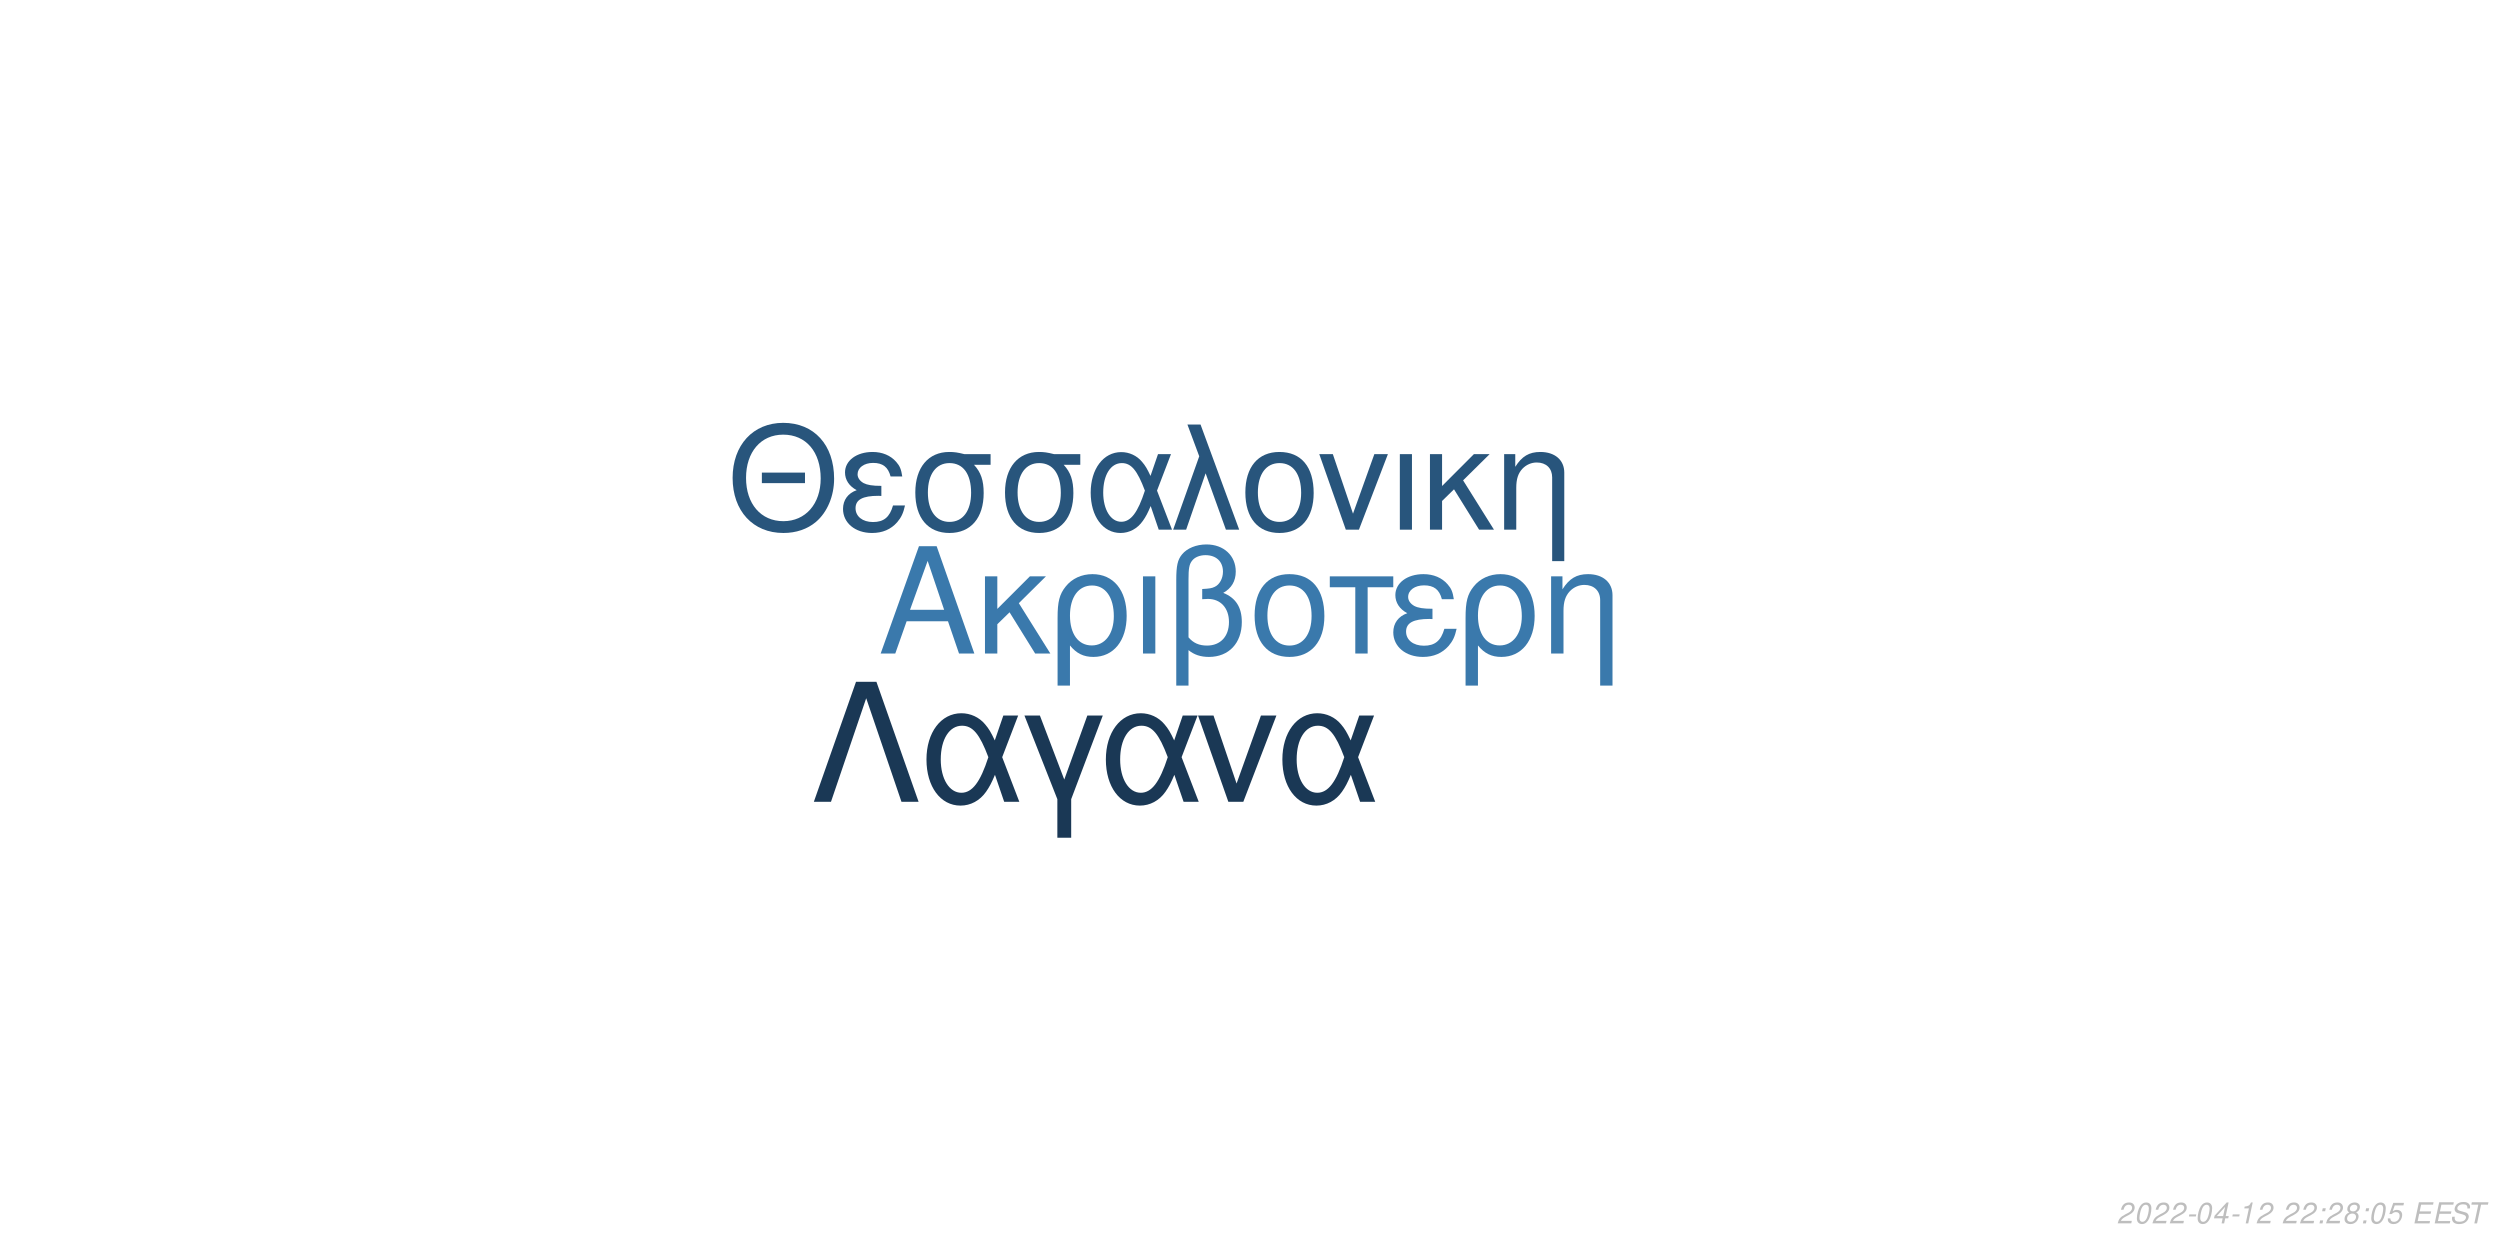
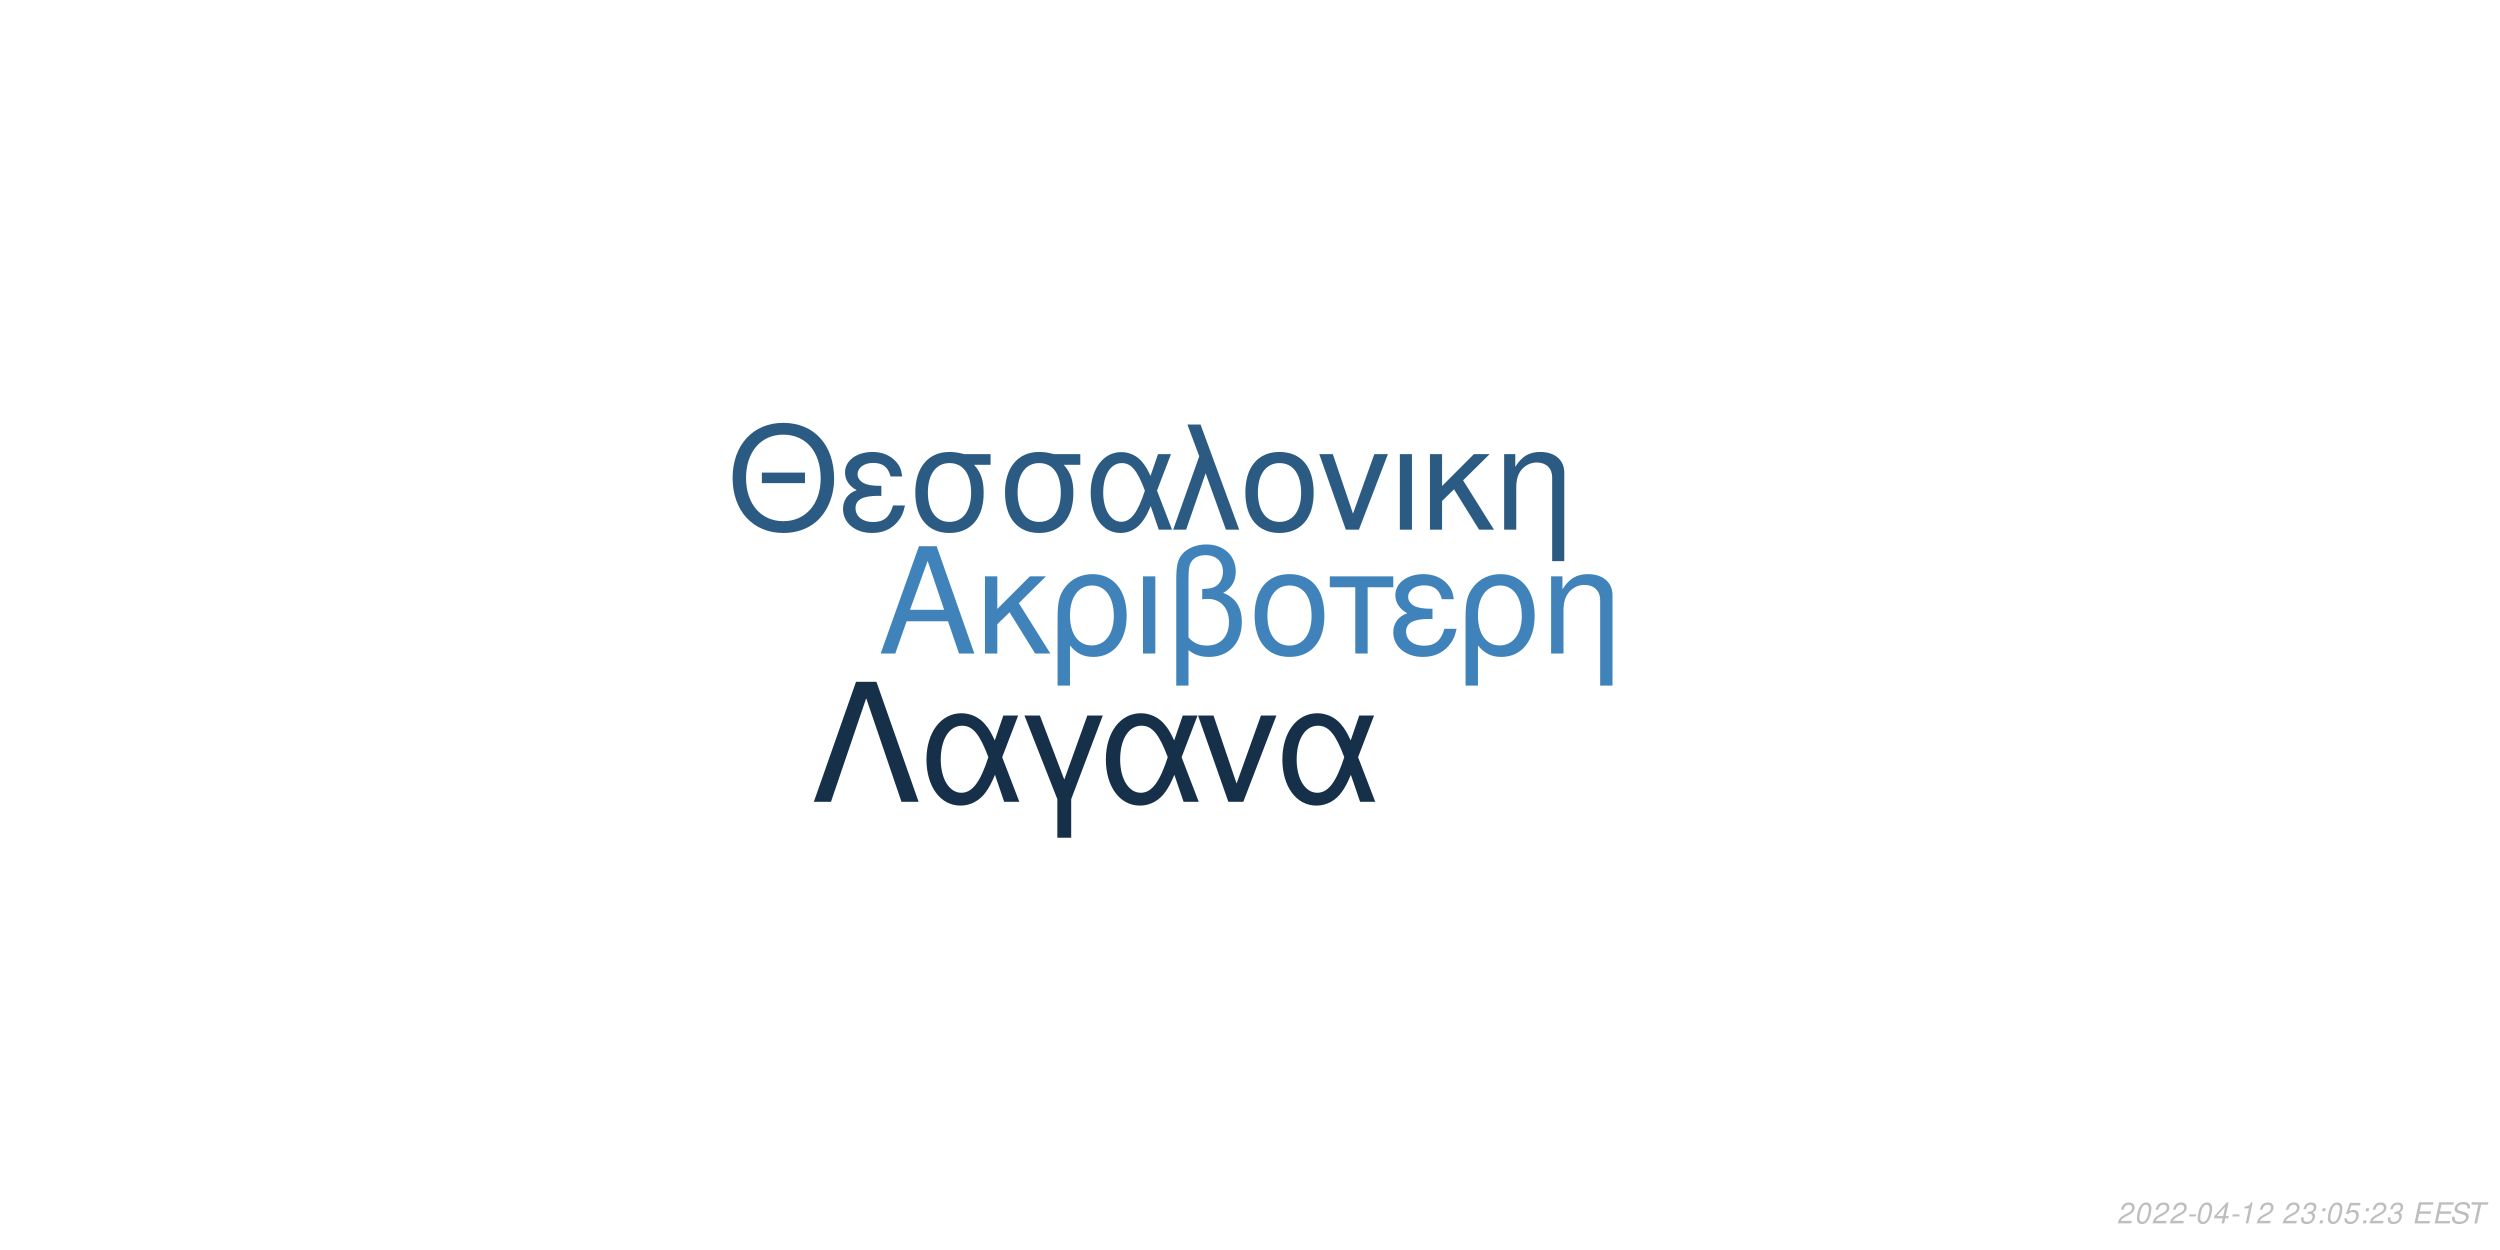
<svg xmlns="http://www.w3.org/2000/svg" xmlns:xlink="http://www.w3.org/1999/xlink" width="864pt" height="432pt" viewBox="0 0 864 432" version="1.1">
  <defs>
    <g>
      <symbol overflow="visible" id="glyph0-0">
        <path style="stroke:none;" d="" />
      </symbol>
      <symbol overflow="visible" id="glyph0-1">
        <path style="stroke:none;" d="M 24.125 -11.141 L 27.938 0 L 33.234 0 L 20.203 -37.094 L 14.094 -37.094 L 0.859 0 L 5.906 0 L 9.828 -11.141 Z M 22.797 -15.109 L 11 -15.109 L 17.094 -32.016 Z M 22.797 -15.109 " />
      </symbol>
      <symbol overflow="visible" id="glyph0-2">
        <path style="stroke:none;" d="M 7.172 -15.422 L 7.172 -26.672 L 2.906 -26.672 L 2.906 0 L 7.172 0 L 7.172 -10.125 L 11.406 -14.25 L 20.25 0 L 25.5 0 L 14.609 -17.406 L 23.969 -26.672 L 18.422 -26.672 Z M 7.172 -15.422 " />
      </symbol>
      <symbol overflow="visible" id="glyph0-3">
        <path style="stroke:none;" d="M 3 11.094 L 7.281 11.094 L 7.281 -2.797 C 9.516 -0.047 11.953 1.172 15.375 1.172 C 22.344 1.172 26.875 -4.422 26.875 -13.031 C 26.875 -21.891 22.297 -27.438 15.062 -27.438 C 11.297 -27.438 7.984 -25.906 5.797 -23.156 C 3.672 -20.516 3 -17.969 3 -12.359 Z M 14.906 -23.516 C 19.547 -23.516 22.438 -19.438 22.438 -12.922 C 22.438 -6.812 19.391 -2.797 14.812 -2.797 C 10.172 -2.797 7.281 -6.766 7.281 -13.125 C 7.281 -19.484 10.234 -23.516 14.906 -23.516 Z M 14.906 -23.516 " />
      </symbol>
      <symbol overflow="visible" id="glyph0-4">
        <path style="stroke:none;" d="M 3.516 0 L 7.781 0 L 7.781 -26.672 L 3.516 -26.672 Z M 3.516 0 " />
      </symbol>
      <symbol overflow="visible" id="glyph0-5">
        <path style="stroke:none;" d="M 4.016 11.094 L 8.25 11.094 L 8.25 -1.172 C 10.172 0.406 12.422 1.172 15.312 1.172 C 22.188 1.172 26.672 -3.609 26.672 -10.891 C 26.672 -15.984 24.578 -19.234 20.25 -20.969 C 23.109 -22.547 24.578 -25.031 24.578 -28.344 C 24.578 -33.844 20.406 -37.703 14.453 -37.703 C 10.938 -37.703 7.734 -36.391 6 -34.25 C 4.484 -32.422 4.016 -30.328 4.016 -25.391 Z M 8.25 -25.656 C 8.25 -29.359 8.5 -30.844 9.469 -32.062 C 10.375 -33.281 12.156 -34 14.094 -34 C 17.812 -34 20.156 -31.812 20.156 -28.297 C 20.156 -25.953 18.984 -23.812 17.297 -23.047 C 16.281 -22.547 15.469 -22.438 12.984 -22.297 L 12.984 -18.781 C 13.734 -18.828 14.344 -18.875 14.969 -18.875 C 19.344 -18.875 22.234 -15.719 22.234 -10.891 C 22.234 -5.906 19.281 -2.75 14.656 -2.75 C 11.953 -2.75 9.922 -3.609 8.25 -5.594 Z M 8.25 -25.656 " />
      </symbol>
      <symbol overflow="visible" id="glyph0-6">
        <path style="stroke:none;" d="M 14.094 -27.438 C 6.562 -27.438 2.094 -22.094 2.094 -13.125 C 2.094 -4.125 6.562 1.172 14.141 1.172 C 21.672 1.172 26.203 -4.172 26.203 -12.922 C 26.203 -22.188 21.828 -27.438 14.094 -27.438 Z M 14.141 -23.516 C 18.938 -23.516 21.781 -19.594 21.781 -12.984 C 21.781 -6.672 18.828 -2.75 14.141 -2.75 C 9.422 -2.75 6.516 -6.672 6.516 -13.125 C 6.516 -19.594 9.422 -23.516 14.141 -23.516 Z M 14.141 -23.516 " />
      </symbol>
      <symbol overflow="visible" id="glyph0-7">
        <path style="stroke:none;" d="M 7.891 0 L 12.156 0 L 12.156 -22.906 L 21.016 -22.906 L 21.016 -26.672 L -0.922 -26.672 L -0.922 -22.906 L 7.891 -22.906 Z M 7.891 0 " />
      </symbol>
      <symbol overflow="visible" id="glyph0-8">
        <path style="stroke:none;" d="M 14.562 -15.469 C 11.344 -15.469 9.562 -15.781 8.297 -16.438 C 6.922 -17.203 6.156 -18.328 6.156 -19.547 C 6.156 -21.891 8.453 -23.562 11.656 -23.562 C 15.062 -23.562 16.953 -22.094 17.812 -18.781 L 21.938 -18.781 C 21.578 -21.266 21.062 -22.5 19.797 -23.922 C 17.812 -26.203 14.906 -27.438 11.453 -27.438 C 5.797 -27.438 1.734 -24.375 1.734 -20.203 C 1.734 -17.609 3.156 -15.375 5.859 -13.938 C 2.797 -12.875 1.016 -10.484 1.016 -7.328 C 1.016 -2.391 5.297 1.172 11.25 1.172 C 14.969 1.172 17.906 -0.109 20.156 -2.641 C 21.578 -4.328 22.297 -5.797 22.906 -8.547 L 18.672 -8.547 C 17.5 -4.422 15.422 -2.703 11.609 -2.703 C 7.938 -2.703 5.438 -4.688 5.438 -7.578 C 5.438 -10.578 7.938 -11.953 13.484 -11.953 C 13.641 -11.953 14.094 -11.953 14.562 -11.906 Z M 14.562 -15.469 " />
      </symbol>
      <symbol overflow="visible" id="glyph0-9">
        <path style="stroke:none;" d="M 3.562 -26.672 L 3.562 0 L 7.844 0 L 7.844 -14.703 C 7.844 -17.906 8.5 -19.891 10.031 -21.531 C 11.406 -22.953 13.188 -23.719 15.062 -23.719 C 18.375 -23.719 20.516 -21.672 20.516 -18.469 L 20.516 11.094 L 24.781 11.094 L 24.781 -20.156 C 24.781 -24.578 21.469 -27.438 16.328 -27.438 C 12.359 -27.438 9.828 -25.906 7.484 -22.188 L 7.484 -26.672 Z M 3.562 -26.672 " />
      </symbol>
      <symbol overflow="visible" id="glyph1-0">
        <path style="stroke:none;" d="" />
      </symbol>
      <symbol overflow="visible" id="glyph1-1">
        <path style="stroke:none;" d="M 26.859 -19.734 L 11.953 -19.734 L 11.953 -16.094 L 26.859 -16.094 Z M 19.328 -36.922 C 8.922 -36.922 1.844 -29.25 1.844 -17.891 C 1.844 -6.484 8.875 1.141 19.391 1.141 C 23.812 1.141 27.703 -0.203 30.641 -2.688 C 34.578 -6.031 36.922 -11.656 36.922 -17.594 C 36.922 -29.297 30 -36.922 19.328 -36.922 Z M 19.328 -32.844 C 27.203 -32.844 32.281 -26.906 32.281 -17.688 C 32.281 -8.922 27.062 -2.938 19.391 -2.938 C 11.609 -2.938 6.484 -8.922 6.484 -17.891 C 6.484 -26.859 11.609 -32.844 19.328 -32.844 Z M 19.328 -32.844 " />
      </symbol>
      <symbol overflow="visible" id="glyph1-2">
        <path style="stroke:none;" d="M 14.25 -15.141 C 11.109 -15.141 9.375 -15.453 8.125 -16.094 C 6.781 -16.844 6.031 -17.938 6.031 -19.141 C 6.031 -21.422 8.266 -23.078 11.406 -23.078 C 14.75 -23.078 16.594 -21.625 17.438 -18.391 L 21.469 -18.391 C 21.125 -20.828 20.625 -22.031 19.391 -23.422 C 17.438 -25.656 14.594 -26.859 11.219 -26.859 C 5.688 -26.859 1.688 -23.875 1.688 -19.781 C 1.688 -17.234 3.094 -15.047 5.734 -13.656 C 2.734 -12.609 1 -10.266 1 -7.172 C 1 -2.344 5.188 1.141 11.016 1.141 C 14.656 1.141 17.547 -0.094 19.734 -2.594 C 21.125 -4.234 21.828 -5.688 22.422 -8.375 L 18.281 -8.375 C 17.141 -4.328 15.094 -2.641 11.359 -2.641 C 7.766 -2.641 5.328 -4.578 5.328 -7.422 C 5.328 -10.359 7.766 -11.703 13.203 -11.703 C 13.359 -11.703 13.797 -11.703 14.25 -11.656 Z M 14.25 -15.141 " />
      </symbol>
      <symbol overflow="visible" id="glyph1-3">
        <path style="stroke:none;" d="M 29 -26.109 L 19.938 -26.109 C 17.594 -26.703 16.438 -26.859 14.703 -26.859 C 7.469 -26.859 2.984 -21.469 2.984 -12.859 C 2.984 -4.031 7.375 1.141 14.797 1.141 C 22.172 1.141 26.609 -4.078 26.609 -12.656 C 26.609 -17.047 25.656 -19.828 23.266 -22.422 L 29 -22.422 Z M 14.797 -23.016 C 19.531 -23.016 22.266 -19.234 22.266 -12.75 C 22.266 -6.531 19.438 -2.688 14.797 -2.688 C 10.172 -2.688 7.328 -6.531 7.328 -12.859 C 7.328 -19.188 10.172 -23.016 14.797 -23.016 Z M 14.797 -23.016 " />
      </symbol>
      <symbol overflow="visible" id="glyph1-4">
        <path style="stroke:none;" d="M 29.344 -26.109 L 24.859 -26.109 L 22.266 -18.578 C 21.125 -21.031 20.484 -22.125 19.328 -23.469 C 17.547 -25.609 14.906 -26.812 12.156 -26.812 C 5.984 -26.812 1.594 -20.984 1.594 -12.812 C 1.594 -4.578 5.828 1.141 11.906 1.141 C 14.953 1.141 17.734 -0.344 19.625 -3.047 C 20.672 -4.531 21.281 -5.688 22.328 -8.172 L 25.109 0 L 29.703 0 L 24.516 -13.5 Z M 20.328 -13.5 C 17.891 -5.922 15.453 -2.734 12.156 -2.734 C 8.516 -2.734 5.922 -6.922 5.922 -12.812 C 5.922 -18.938 8.516 -23.016 12.359 -23.016 C 15.594 -23.016 17.688 -20.531 20.328 -13.5 Z M 20.328 -13.5 " />
      </symbol>
      <symbol overflow="visible" id="glyph1-5">
        <path style="stroke:none;" d="M 1.094 0 L 5.578 0 L 12.312 -19.484 L 19.328 0 L 23.922 0 L 10.562 -36.328 L 6.031 -36.328 L 10.109 -25.359 Z M 1.094 0 " />
      </symbol>
      <symbol overflow="visible" id="glyph1-6">
        <path style="stroke:none;" d="M 13.797 -26.859 C 6.422 -26.859 2.047 -21.625 2.047 -12.859 C 2.047 -4.031 6.422 1.141 13.859 1.141 C 21.234 1.141 25.656 -4.078 25.656 -12.656 C 25.656 -21.719 21.375 -26.859 13.797 -26.859 Z M 13.859 -23.016 C 18.531 -23.016 21.328 -19.188 21.328 -12.703 C 21.328 -6.531 18.438 -2.688 13.859 -2.688 C 9.219 -2.688 6.375 -6.531 6.375 -12.859 C 6.375 -19.188 9.219 -23.016 13.859 -23.016 Z M 13.859 -23.016 " />
      </symbol>
      <symbol overflow="visible" id="glyph1-7">
        <path style="stroke:none;" d="M 14.297 0 L 24.312 -26.109 L 19.625 -26.109 L 12.25 -5.531 L 5.281 -26.109 L 0.594 -26.109 L 9.766 0 Z M 14.297 0 " />
      </symbol>
      <symbol overflow="visible" id="glyph1-8">
        <path style="stroke:none;" d="M 3.438 0 L 7.625 0 L 7.625 -26.109 L 3.438 -26.109 Z M 3.438 0 " />
      </symbol>
      <symbol overflow="visible" id="glyph1-9">
        <path style="stroke:none;" d="M 7.031 -15.094 L 7.031 -26.109 L 2.844 -26.109 L 2.844 0 L 7.031 0 L 7.031 -9.922 L 11.156 -13.953 L 19.828 0 L 24.969 0 L 14.297 -17.047 L 23.469 -26.109 L 18.031 -26.109 Z M 7.031 -15.094 " />
      </symbol>
      <symbol overflow="visible" id="glyph1-10">
        <path style="stroke:none;" d="M 3.484 -26.109 L 3.484 0 L 7.672 0 L 7.672 -14.406 C 7.672 -17.547 8.328 -19.484 9.812 -21.078 C 11.156 -22.469 12.906 -23.219 14.75 -23.219 C 17.984 -23.219 20.078 -21.234 20.078 -18.094 L 20.078 10.859 L 24.266 10.859 L 24.266 -19.734 C 24.266 -24.062 21.031 -26.859 16 -26.859 C 12.109 -26.859 9.609 -25.359 7.328 -21.719 L 7.328 -26.109 Z M 3.484 -26.109 " />
      </symbol>
      <symbol overflow="visible" id="glyph2-0">
        <path style="stroke:none;" d="" />
      </symbol>
      <symbol overflow="visible" id="glyph2-1">
        <path style="stroke:none;" d="M 22.531 -41.484 L 15.484 -41.484 L 0.906 0 L 6.828 0 L 19 -35.797 L 31.188 0 L 37.109 0 Z M 22.531 -41.484 " />
      </symbol>
      <symbol overflow="visible" id="glyph2-2">
        <path style="stroke:none;" d="M 33.516 -29.812 L 28.391 -29.812 L 25.438 -21.219 C 24.125 -24.016 23.391 -25.266 22.078 -26.797 C 20.031 -29.25 17.016 -30.609 13.891 -30.609 C 6.828 -30.609 1.828 -23.953 1.828 -14.625 C 1.828 -5.234 6.656 1.312 13.594 1.312 C 17.078 1.312 20.266 -0.391 22.422 -3.469 C 23.609 -5.172 24.297 -6.484 25.5 -9.328 L 28.688 0 L 33.922 0 L 28 -15.422 Z M 23.219 -15.422 C 20.422 -6.766 17.641 -3.125 13.891 -3.125 C 9.734 -3.125 6.766 -7.906 6.766 -14.625 C 6.766 -21.625 9.734 -26.297 14.109 -26.297 C 17.812 -26.297 20.203 -23.453 23.219 -15.422 Z M 23.219 -15.422 " />
      </symbol>
      <symbol overflow="visible" id="glyph2-3">
        <path style="stroke:none;" d="M 12.062 12.406 L 16.844 12.406 L 16.844 -0.906 L 27.766 -29.812 L 22.422 -29.812 L 14.453 -7.688 L 6.031 -29.812 L 0.688 -29.812 L 12.062 -0.906 Z M 12.062 12.406 " />
      </symbol>
      <symbol overflow="visible" id="glyph2-4">
        <path style="stroke:none;" d="M 16.328 0 L 27.766 -29.812 L 22.422 -29.812 L 14 -6.312 L 6.031 -29.812 L 0.688 -29.812 L 11.156 0 Z M 16.328 0 " />
      </symbol>
      <symbol overflow="visible" id="glyph3-0">
        <path style="stroke:none;" d="" />
      </symbol>
      <symbol overflow="visible" id="glyph3-1">
        <path style="stroke:none;" d="M 5.234 -0.875 L 1.469 -0.875 C 1.641 -1.375 2.203 -1.891 3.109 -2.344 L 4.234 -2.938 C 5.562 -3.625 6.219 -4.469 6.219 -5.484 C 6.219 -5.938 6.062 -6.359 5.797 -6.656 C 5.469 -7.047 4.984 -7.234 4.312 -7.234 C 2.766 -7.234 1.891 -6.453 1.484 -4.734 L 2.375 -4.734 C 2.484 -5.188 2.609 -5.484 2.797 -5.75 C 3.094 -6.203 3.609 -6.453 4.188 -6.453 C 4.891 -6.453 5.344 -6.031 5.344 -5.375 C 5.344 -4.703 4.859 -4.094 4.016 -3.656 L 2.984 -3.125 C 1.234 -2.188 0.797 -1.656 0.344 -0.016 L 5.047 -0.016 Z M 5.234 -0.875 " />
      </symbol>
      <symbol overflow="visible" id="glyph3-2">
        <path style="stroke:none;" d="M 4.203 -7.234 C 3.375 -7.234 2.688 -6.812 2.125 -5.984 C 1.484 -5.047 0.984 -3.188 0.984 -1.734 C 0.984 -1.109 1.172 -0.562 1.484 -0.266 C 1.797 0.047 2.281 0.234 2.766 0.234 C 3.625 0.234 4.281 -0.156 4.859 -1.016 C 5.516 -1.953 6 -3.797 6 -5.266 C 6 -6.5 5.328 -7.234 4.203 -7.234 Z M 4.094 -6.453 C 4.734 -6.453 5.125 -5.984 5.125 -5.156 C 5.125 -4.203 4.781 -2.625 4.406 -1.812 C 3.984 -0.938 3.516 -0.547 2.875 -0.547 C 2.25 -0.547 1.875 -1.031 1.875 -1.828 C 1.875 -2.797 2.203 -4.344 2.594 -5.203 C 2.984 -6.047 3.453 -6.453 4.094 -6.453 Z M 4.094 -6.453 " />
      </symbol>
      <symbol overflow="visible" id="glyph3-3">
        <path style="stroke:none;" d="M 3.516 -3.125 L 1.125 -3.125 L 0.969 -2.406 L 3.359 -2.406 Z M 3.516 -3.125 " />
      </symbol>
      <symbol overflow="visible" id="glyph3-4">
        <path style="stroke:none;" d="M 3.625 -1.75 L 3.266 0 L 4.141 0 L 4.516 -1.75 L 5.562 -1.75 L 5.734 -2.531 L 4.688 -2.531 L 5.688 -7.234 L 5.016 -7.234 L 0.844 -2.672 L 0.641 -1.75 Z M 3.797 -2.531 L 1.594 -2.531 L 4.469 -5.703 Z M 3.797 -2.531 " />
      </symbol>
      <symbol overflow="visible" id="glyph3-5">
        <path style="stroke:none;" d="M 3.703 -5.188 L 2.594 0 L 3.469 0 L 5.016 -7.234 L 4.438 -7.234 C 3.906 -6.156 3.688 -6.016 2.234 -5.812 L 2.109 -5.188 Z M 3.703 -5.188 " />
      </symbol>
      <symbol overflow="visible" id="glyph3-6">
        <path style="stroke:none;" d="" />
      </symbol>
      <symbol overflow="visible" id="glyph3-7">
-         <path style="stroke:none;" d="M 2.359 -1.031 L 1.312 -1.031 L 1.094 0 L 2.141 0 Z M 3.266 -5.234 L 2.219 -5.234 L 2 -4.203 L 3.047 -4.203 Z M 3.266 -5.234 " />
+         <path style="stroke:none;" d="M 2.922 -3.312 C 3.125 -3.344 3.234 -3.344 3.375 -3.344 C 4.203 -3.344 4.688 -3 4.688 -2.406 C 4.688 -1.312 3.906 -0.547 2.781 -0.547 C 2.047 -0.547 1.594 -0.938 1.594 -1.562 C 1.594 -1.719 1.609 -1.844 1.656 -2.094 L 0.766 -2.094 C 0.734 -1.797 0.719 -1.641 0.719 -1.469 C 0.719 -0.375 1.406 0.234 2.641 0.234 C 3.547 0.234 4.297 -0.078 4.812 -0.656 C 5.266 -1.156 5.562 -1.875 5.562 -2.547 C 5.562 -3.125 5.344 -3.453 4.797 -3.734 C 5.641 -4.234 6.016 -4.844 6.016 -5.734 C 6.016 -6.656 5.312 -7.234 4.203 -7.234 C 3.375 -7.234 2.672 -6.938 2.188 -6.375 C 1.891 -6.031 1.703 -5.641 1.516 -4.906 L 2.391 -4.906 C 2.5 -5.359 2.594 -5.594 2.734 -5.812 C 3.047 -6.234 3.516 -6.453 4.078 -6.453 C 4.734 -6.453 5.141 -6.125 5.141 -5.578 C 5.141 -5.188 5.016 -4.797 4.797 -4.547 C 4.516 -4.234 4 -4.062 3.266 -4.062 L 3.078 -4.062 Z M 2.922 -3.312 " />
      </symbol>
      <symbol overflow="visible" id="glyph3-8">
-         <path style="stroke:none;" d="M 4.766 -3.797 C 5.078 -3.969 5.234 -4.078 5.438 -4.234 C 5.812 -4.594 6.062 -5.172 6.062 -5.734 C 6.062 -6.625 5.344 -7.234 4.266 -7.234 C 2.812 -7.234 1.703 -6.219 1.703 -4.875 C 1.703 -4.406 1.875 -4.125 2.359 -3.812 C 1.297 -3.312 0.75 -2.516 0.75 -1.469 C 0.75 -0.438 1.547 0.234 2.812 0.234 C 3.656 0.234 4.359 -0.094 4.938 -0.734 C 5.359 -1.234 5.609 -1.859 5.609 -2.438 C 5.609 -3.047 5.312 -3.516 4.766 -3.797 Z M 4.109 -6.453 C 4.797 -6.453 5.188 -6.125 5.188 -5.578 C 5.188 -5.266 5.062 -4.922 4.859 -4.672 C 4.562 -4.312 4.188 -4.156 3.656 -4.156 C 2.984 -4.156 2.594 -4.453 2.594 -4.984 C 2.594 -5.859 3.203 -6.453 4.109 -6.453 Z M 3.453 -3.406 C 4.234 -3.406 4.734 -2.984 4.734 -2.312 C 4.734 -1.312 3.922 -0.547 2.875 -0.547 C 2.125 -0.547 1.625 -0.969 1.625 -1.625 C 1.625 -2.609 2.438 -3.406 3.453 -3.406 Z M 3.453 -3.406 " />
+         <path style="stroke:none;" d="M 2.359 -1.031 L 1.312 -1.031 L 1.094 0 L 2.141 0 Z M 3.266 -5.234 L 2.219 -5.234 L 2 -4.203 L 3.047 -4.203 Z M 3.266 -5.234 " />
      </symbol>
      <symbol overflow="visible" id="glyph3-9">
        <path style="stroke:none;" d="M 6.297 -7.094 L 2.594 -7.094 L 1.234 -3.234 L 2.047 -3.234 C 2.656 -3.766 2.938 -3.906 3.531 -3.906 C 4.328 -3.906 4.797 -3.453 4.797 -2.688 C 4.797 -1.438 3.969 -0.547 2.828 -0.547 C 2.031 -0.547 1.609 -0.938 1.578 -1.734 L 0.703 -1.734 L 0.703 -1.516 C 0.703 -0.938 0.844 -0.547 1.188 -0.266 C 1.562 0.062 2.078 0.234 2.703 0.234 C 3.656 0.234 4.391 -0.156 4.984 -0.922 C 5.422 -1.5 5.672 -2.234 5.672 -2.953 C 5.672 -4 4.938 -4.672 3.812 -4.672 C 3.328 -4.672 2.906 -4.547 2.406 -4.234 L 3.109 -6.219 L 6.109 -6.219 Z M 6.297 -7.094 " />
      </symbol>
      <symbol overflow="visible" id="glyph3-10">
        <path style="stroke:none;" d="M 2.547 -3.312 L 6.5 -3.312 L 6.688 -4.141 L 2.719 -4.141 L 3.219 -6.469 L 7.344 -6.469 L 7.516 -7.297 L 2.453 -7.297 L 0.906 0 L 6.125 0 L 6.297 -0.812 L 2.016 -0.812 Z M 2.547 -3.312 " />
      </symbol>
      <symbol overflow="visible" id="glyph3-11">
        <path style="stroke:none;" d="M 7.062 -5.156 C 7.125 -5.438 7.141 -5.562 7.141 -5.703 C 7.141 -6.156 6.938 -6.594 6.594 -6.891 C 6.188 -7.25 5.656 -7.406 4.875 -7.406 C 3.844 -7.406 3.047 -7.125 2.5 -6.562 C 2.094 -6.141 1.781 -5.438 1.781 -4.922 C 1.781 -4.297 2.219 -3.766 2.891 -3.562 L 4.594 -3.094 C 5.406 -2.859 5.734 -2.578 5.734 -2.094 C 5.734 -1.781 5.547 -1.406 5.266 -1.141 C 4.844 -0.766 4.266 -0.578 3.453 -0.578 C 2.328 -0.578 1.812 -0.984 1.812 -1.906 C 1.812 -2.047 1.812 -2.125 1.844 -2.312 L 0.984 -2.312 C 0.906 -2.062 0.891 -1.906 0.891 -1.688 C 0.891 -0.484 1.797 0.234 3.297 0.234 C 4.359 0.234 5.234 -0.062 5.812 -0.609 C 6.344 -1.078 6.688 -1.797 6.688 -2.375 C 6.688 -2.641 6.609 -2.906 6.453 -3.156 C 6.234 -3.5 5.938 -3.703 5.469 -3.828 L 3.75 -4.312 C 2.984 -4.547 2.734 -4.734 2.734 -5.188 C 2.734 -5.547 2.875 -5.844 3.188 -6.109 C 3.547 -6.438 4.031 -6.594 4.703 -6.594 C 5.266 -6.594 5.688 -6.484 5.906 -6.297 C 6.094 -6.125 6.219 -5.797 6.219 -5.516 C 6.219 -5.422 6.203 -5.344 6.188 -5.156 Z M 7.062 -5.156 " />
      </symbol>
      <symbol overflow="visible" id="glyph3-12">
        <path style="stroke:none;" d="M 4.938 -6.469 L 7.312 -6.469 L 7.484 -7.297 L 1.75 -7.297 L 1.578 -6.469 L 3.984 -6.469 L 2.609 0 L 3.547 0 Z M 4.938 -6.469 " />
      </symbol>
    </g>
  </defs>
  <g id="surface1">
    <rect x="0" y="0" width="864" height="432" style="fill:rgb(100%,100%,100%);fill-opacity:1;stroke:none;" />
-     <g style="fill:rgb(22.745%,47.451%,67.451%);fill-opacity:1;">
+     <g style="fill:rgb(24.706%,51.373%,72.941%);fill-opacity:1;">
      <use xlink:href="#glyph0-1" x="303.5" y="225.861" />
      <use xlink:href="#glyph0-2" x="337.5" y="225.861" />
      <use xlink:href="#glyph0-3" x="362.5" y="225.861" />
      <use xlink:href="#glyph0-4" x="391.5" y="225.861" />
      <use xlink:href="#glyph0-5" x="402.5" y="225.861" />
      <use xlink:href="#glyph0-6" x="431.5" y="225.861" />
      <use xlink:href="#glyph0-7" x="460.5" y="225.861" />
      <use xlink:href="#glyph0-8" x="480.5" y="225.861" />
      <use xlink:href="#glyph0-3" x="503.5" y="225.861" />
      <use xlink:href="#glyph0-9" x="532.5" y="225.861" />
    </g>
-     <g style="fill:rgb(15.686%,33.333%,48.627%);fill-opacity:1;">
+     <g style="fill:rgb(16.863%,35.686%,51.373%);fill-opacity:1;">
      <use xlink:href="#glyph1-1" x="251.348" y="183.058" />
      <use xlink:href="#glyph1-2" x="290.348" y="183.058" />
      <use xlink:href="#glyph1-3" x="313.348" y="183.058" />
      <use xlink:href="#glyph1-3" x="344.348" y="183.058" />
      <use xlink:href="#glyph1-4" x="375.348" y="183.058" />
      <use xlink:href="#glyph1-5" x="404.348" y="183.058" />
      <use xlink:href="#glyph1-6" x="428.348" y="183.058" />
      <use xlink:href="#glyph1-7" x="455.348" y="183.058" />
      <use xlink:href="#glyph1-8" x="480.348" y="183.058" />
      <use xlink:href="#glyph1-9" x="491.348" y="183.058" />
      <use xlink:href="#glyph1-10" x="516.348" y="183.058" />
    </g>
-     <g style="fill:rgb(10.196%,21.961%,33.333%);fill-opacity:1;">
+     <g style="fill:rgb(8.627%,18.824%,29.02%);fill-opacity:1;">
      <use xlink:href="#glyph2-1" x="280.359" y="277.105" />
      <use xlink:href="#glyph2-2" x="318.359" y="277.105" />
      <use xlink:href="#glyph2-3" x="353.359" y="277.105" />
      <use xlink:href="#glyph2-2" x="380.359" y="277.105" />
      <use xlink:href="#glyph2-4" x="413.359" y="277.105" />
      <use xlink:href="#glyph2-2" x="441.359" y="277.105" />
    </g>
    <g style="fill:rgb(74.51%,74.51%,74.51%);fill-opacity:1;">
      <use xlink:href="#glyph3-1" x="731.52" y="422.81" />
      <use xlink:href="#glyph3-2" x="737.52" y="422.81" />
      <use xlink:href="#glyph3-1" x="743.52" y="422.81" />
      <use xlink:href="#glyph3-1" x="749.52" y="422.81" />
      <use xlink:href="#glyph3-3" x="755.52" y="422.81" />
      <use xlink:href="#glyph3-2" x="758.52" y="422.81" />
      <use xlink:href="#glyph3-4" x="764.52" y="422.81" />
      <use xlink:href="#glyph3-3" x="770.52" y="422.81" />
      <use xlink:href="#glyph3-5" x="773.52" y="422.81" />
      <use xlink:href="#glyph3-1" x="779.52" y="422.81" />
      <use xlink:href="#glyph3-6" x="785.52" y="422.81" />
      <use xlink:href="#glyph3-1" x="788.52" y="422.81" />
-       <use xlink:href="#glyph3-1" x="794.52" y="422.81" />
-       <use xlink:href="#glyph3-7" x="800.52" y="422.81" />
-       <use xlink:href="#glyph3-1" x="803.52" y="422.81" />
-       <use xlink:href="#glyph3-8" x="809.52" y="422.81" />
-       <use xlink:href="#glyph3-7" x="815.52" y="422.81" />
-       <use xlink:href="#glyph3-2" x="818.52" y="422.81" />
-       <use xlink:href="#glyph3-9" x="824.52" y="422.81" />
+       <use xlink:href="#glyph3-7" x="794.52" y="422.81" />
+       <use xlink:href="#glyph3-8" x="800.52" y="422.81" />
+       <use xlink:href="#glyph3-2" x="803.52" y="422.81" />
+       <use xlink:href="#glyph3-9" x="809.52" y="422.81" />
+       <use xlink:href="#glyph3-8" x="815.52" y="422.81" />
+       <use xlink:href="#glyph3-1" x="818.52" y="422.81" />
+       <use xlink:href="#glyph3-7" x="824.52" y="422.81" />
      <use xlink:href="#glyph3-6" x="830.52" y="422.81" />
      <use xlink:href="#glyph3-10" x="833.52" y="422.81" />
      <use xlink:href="#glyph3-10" x="840.52" y="422.81" />
      <use xlink:href="#glyph3-11" x="846.52" y="422.81" />
      <use xlink:href="#glyph3-12" x="852.52" y="422.81" />
    </g>
  </g>
</svg>
